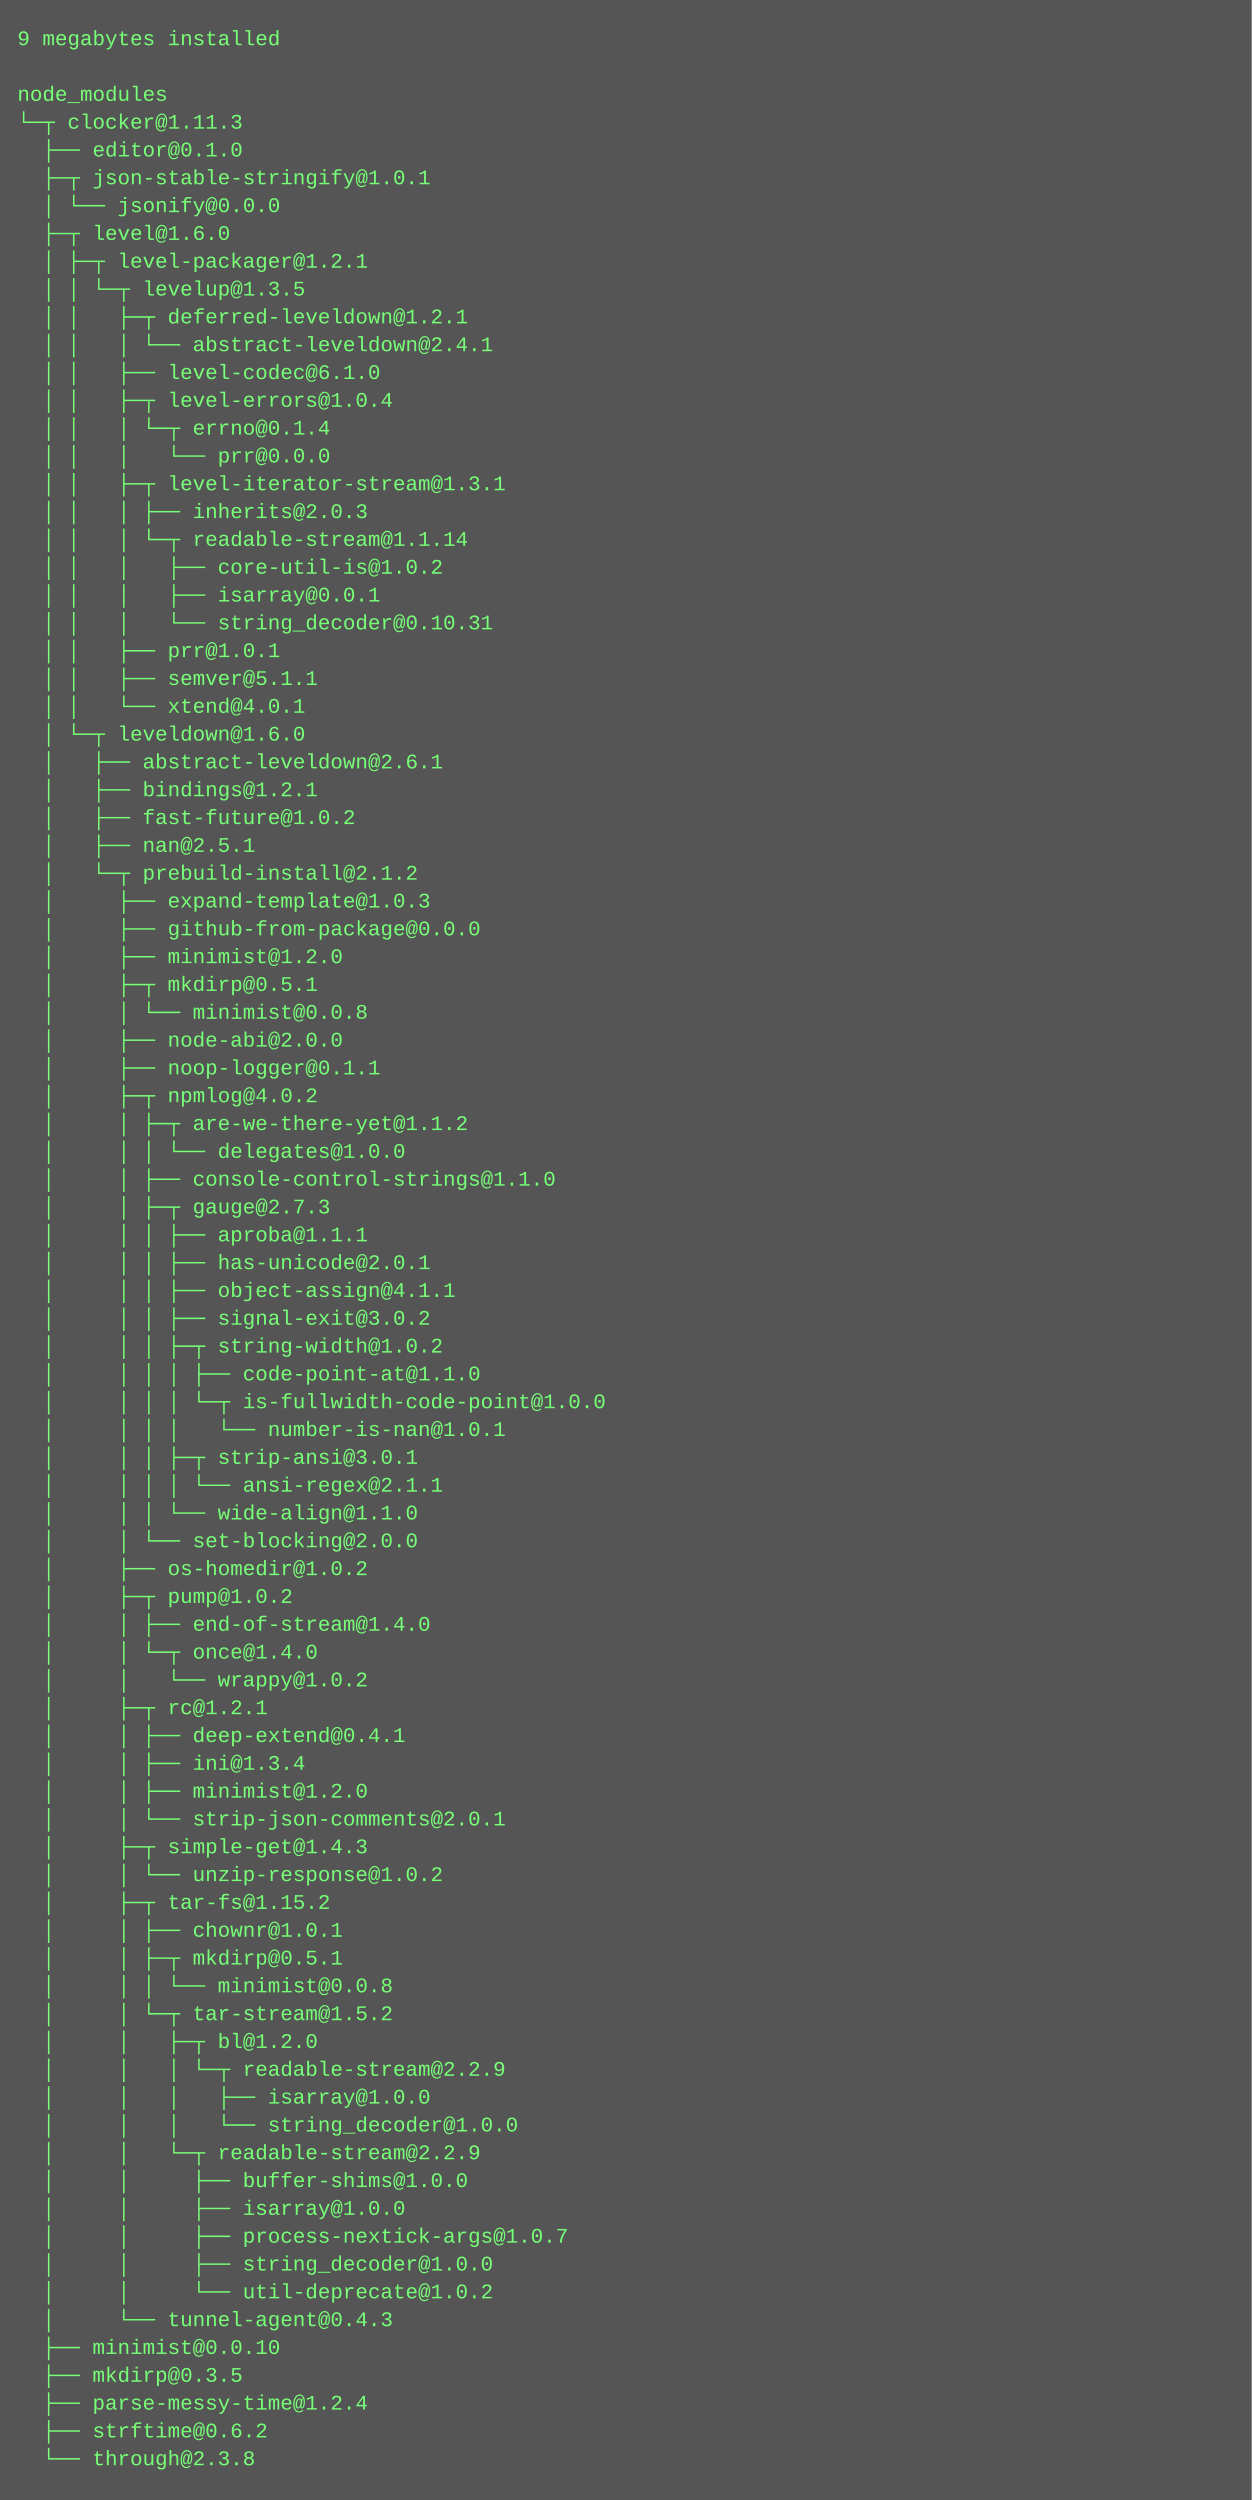
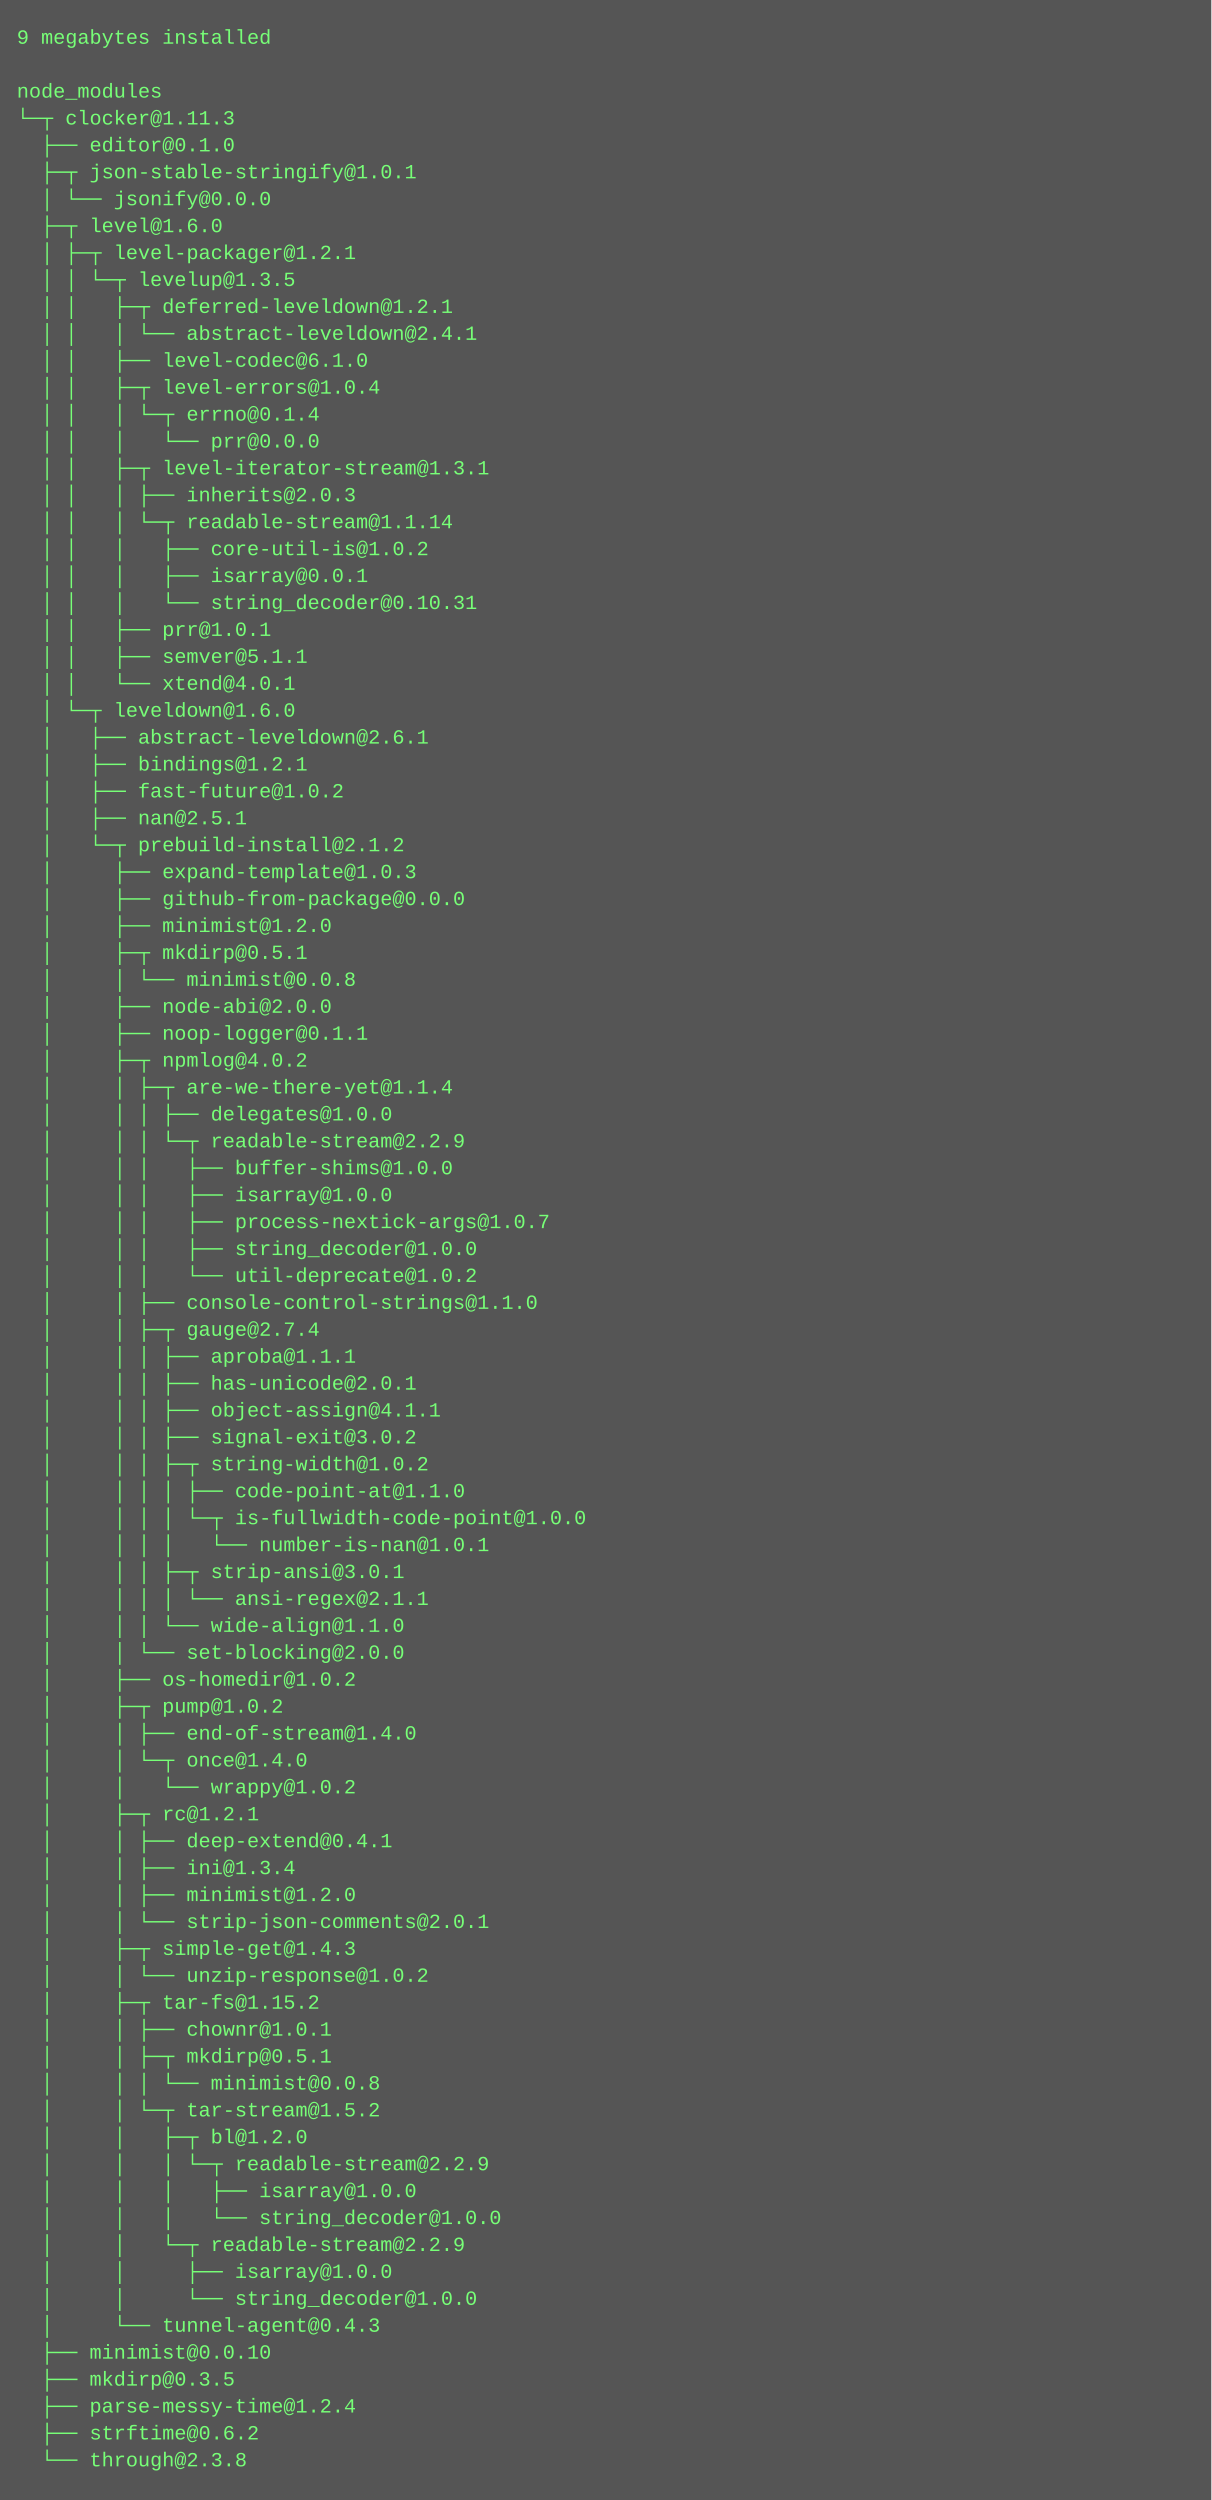
- <svg xmlns="http://www.w3.org/2000/svg" height="1438" width="720">
-   <rect height="1438" fill="#555" width="720" />
+ <svg xmlns="http://www.w3.org/2000/svg" height="1486" width="720">
+   <rect height="1486" fill="#555" width="720" />
  <text fill="#7f7" font-family="Courier New" font-size="12" xml:space="preserve">
    <tspan x="10" y="26">9 megabytes installed</tspan>
    <tspan x="10" y="42" />
    <tspan x="10" y="58">node_modules</tspan>
    <tspan x="10" y="74">└─┬ clocker@1.11.3 </tspan>
    <tspan x="10" y="90">  ├── editor@0.1.0 </tspan>
    <tspan x="10" y="106">  ├─┬ json-stable-stringify@1.0.1 </tspan>
    <tspan x="10" y="122">  │ └── jsonify@0.0.0 </tspan>
    <tspan x="10" y="138">  ├─┬ level@1.6.0 </tspan>
    <tspan x="10" y="154">  │ ├─┬ level-packager@1.2.1 </tspan>
    <tspan x="10" y="170">  │ │ └─┬ levelup@1.3.5 </tspan>
    <tspan x="10" y="186">  │ │   ├─┬ deferred-leveldown@1.2.1 </tspan>
    <tspan x="10" y="202">  │ │   │ └── abstract-leveldown@2.4.1 </tspan>
    <tspan x="10" y="218">  │ │   ├── level-codec@6.1.0 </tspan>
    <tspan x="10" y="234">  │ │   ├─┬ level-errors@1.0.4 </tspan>
    <tspan x="10" y="250">  │ │   │ └─┬ errno@0.1.4 </tspan>
    <tspan x="10" y="266">  │ │   │   └── prr@0.0.0 </tspan>
    <tspan x="10" y="282">  │ │   ├─┬ level-iterator-stream@1.3.1 </tspan>
    <tspan x="10" y="298">  │ │   │ ├── inherits@2.0.3 </tspan>
    <tspan x="10" y="314">  │ │   │ └─┬ readable-stream@1.1.14 </tspan>
    <tspan x="10" y="330">  │ │   │   ├── core-util-is@1.0.2 </tspan>
    <tspan x="10" y="346">  │ │   │   ├── isarray@0.0.1 </tspan>
    <tspan x="10" y="362">  │ │   │   └── string_decoder@0.10.31 </tspan>
    <tspan x="10" y="378">  │ │   ├── prr@1.0.1 </tspan>
    <tspan x="10" y="394">  │ │   ├── semver@5.1.1 </tspan>
    <tspan x="10" y="410">  │ │   └── xtend@4.0.1 </tspan>
    <tspan x="10" y="426">  │ └─┬ leveldown@1.6.0 </tspan>
    <tspan x="10" y="442">  │   ├── abstract-leveldown@2.6.1 </tspan>
    <tspan x="10" y="458">  │   ├── bindings@1.2.1 </tspan>
    <tspan x="10" y="474">  │   ├── fast-future@1.0.2 </tspan>
    <tspan x="10" y="490">  │   ├── nan@2.5.1 </tspan>
    <tspan x="10" y="506">  │   └─┬ prebuild-install@2.1.2 </tspan>
    <tspan x="10" y="522">  │     ├── expand-template@1.0.3 </tspan>
    <tspan x="10" y="538">  │     ├── github-from-package@0.0.0 </tspan>
    <tspan x="10" y="554">  │     ├── minimist@1.2.0 </tspan>
    <tspan x="10" y="570">  │     ├─┬ mkdirp@0.5.1 </tspan>
    <tspan x="10" y="586">  │     │ └── minimist@0.0.8 </tspan>
    <tspan x="10" y="602">  │     ├── node-abi@2.0.0 </tspan>
    <tspan x="10" y="618">  │     ├── noop-logger@0.1.1 </tspan>
    <tspan x="10" y="634">  │     ├─┬ npmlog@4.0.2 </tspan>
-     <tspan x="10" y="650">  │     │ ├─┬ are-we-there-yet@1.1.2 </tspan>
-     <tspan x="10" y="666">  │     │ │ └── delegates@1.0.0 </tspan>
-     <tspan x="10" y="682">  │     │ ├── console-control-strings@1.1.0 </tspan>
-     <tspan x="10" y="698">  │     │ ├─┬ gauge@2.7.3 </tspan>
-     <tspan x="10" y="714">  │     │ │ ├── aproba@1.1.1 </tspan>
-     <tspan x="10" y="730">  │     │ │ ├── has-unicode@2.0.1 </tspan>
-     <tspan x="10" y="746">  │     │ │ ├── object-assign@4.1.1 </tspan>
-     <tspan x="10" y="762">  │     │ │ ├── signal-exit@3.0.2 </tspan>
-     <tspan x="10" y="778">  │     │ │ ├─┬ string-width@1.0.2 </tspan>
-     <tspan x="10" y="794">  │     │ │ │ ├── code-point-at@1.1.0 </tspan>
-     <tspan x="10" y="810">  │     │ │ │ └─┬ is-fullwidth-code-point@1.0.0 </tspan>
-     <tspan x="10" y="826">  │     │ │ │   └── number-is-nan@1.0.1 </tspan>
-     <tspan x="10" y="842">  │     │ │ ├─┬ strip-ansi@3.0.1 </tspan>
-     <tspan x="10" y="858">  │     │ │ │ └── ansi-regex@2.1.1 </tspan>
-     <tspan x="10" y="874">  │     │ │ └── wide-align@1.1.0 </tspan>
-     <tspan x="10" y="890">  │     │ └── set-blocking@2.0.0 </tspan>
-     <tspan x="10" y="906">  │     ├── os-homedir@1.0.2 </tspan>
-     <tspan x="10" y="922">  │     ├─┬ pump@1.0.2 </tspan>
-     <tspan x="10" y="938">  │     │ ├── end-of-stream@1.4.0 </tspan>
-     <tspan x="10" y="954">  │     │ └─┬ once@1.4.0 </tspan>
-     <tspan x="10" y="970">  │     │   └── wrappy@1.0.2 </tspan>
-     <tspan x="10" y="986">  │     ├─┬ rc@1.2.1 </tspan>
-     <tspan x="10" y="1002">  │     │ ├── deep-extend@0.4.1 </tspan>
-     <tspan x="10" y="1018">  │     │ ├── ini@1.3.4 </tspan>
-     <tspan x="10" y="1034">  │     │ ├── minimist@1.2.0 </tspan>
-     <tspan x="10" y="1050">  │     │ └── strip-json-comments@2.0.1 </tspan>
-     <tspan x="10" y="1066">  │     ├─┬ simple-get@1.4.3 </tspan>
-     <tspan x="10" y="1082">  │     │ └── unzip-response@1.0.2 </tspan>
-     <tspan x="10" y="1098">  │     ├─┬ tar-fs@1.15.2 </tspan>
-     <tspan x="10" y="1114">  │     │ ├── chownr@1.0.1 </tspan>
-     <tspan x="10" y="1130">  │     │ ├─┬ mkdirp@0.5.1 </tspan>
-     <tspan x="10" y="1146">  │     │ │ └── minimist@0.0.8 </tspan>
-     <tspan x="10" y="1162">  │     │ └─┬ tar-stream@1.5.2 </tspan>
-     <tspan x="10" y="1178">  │     │   ├─┬ bl@1.2.0 </tspan>
-     <tspan x="10" y="1194">  │     │   │ └─┬ readable-stream@2.2.9 </tspan>
-     <tspan x="10" y="1210">  │     │   │   ├── isarray@1.0.0 </tspan>
-     <tspan x="10" y="1226">  │     │   │   └── string_decoder@1.0.0 </tspan>
-     <tspan x="10" y="1242">  │     │   └─┬ readable-stream@2.2.9 </tspan>
-     <tspan x="10" y="1258">  │     │     ├── buffer-shims@1.0.0 </tspan>
-     <tspan x="10" y="1274">  │     │     ├── isarray@1.0.0 </tspan>
-     <tspan x="10" y="1290">  │     │     ├── process-nextick-args@1.0.7 </tspan>
-     <tspan x="10" y="1306">  │     │     ├── string_decoder@1.0.0 </tspan>
-     <tspan x="10" y="1322">  │     │     └── util-deprecate@1.0.2 </tspan>
-     <tspan x="10" y="1338">  │     └── tunnel-agent@0.4.3 </tspan>
-     <tspan x="10" y="1354">  ├── minimist@0.0.10 </tspan>
-     <tspan x="10" y="1370">  ├── mkdirp@0.3.5 </tspan>
-     <tspan x="10" y="1386">  ├── parse-messy-time@1.2.4 </tspan>
-     <tspan x="10" y="1402">  ├── strftime@0.6.2 </tspan>
-     <tspan x="10" y="1418">  └── through@2.3.8</tspan>
+     <tspan x="10" y="650">  │     │ ├─┬ are-we-there-yet@1.1.4 </tspan>
+     <tspan x="10" y="666">  │     │ │ ├── delegates@1.0.0 </tspan>
+     <tspan x="10" y="682">  │     │ │ └─┬ readable-stream@2.2.9 </tspan>
+     <tspan x="10" y="698">  │     │ │   ├── buffer-shims@1.0.0 </tspan>
+     <tspan x="10" y="714">  │     │ │   ├── isarray@1.0.0 </tspan>
+     <tspan x="10" y="730">  │     │ │   ├── process-nextick-args@1.0.7 </tspan>
+     <tspan x="10" y="746">  │     │ │   ├── string_decoder@1.0.0 </tspan>
+     <tspan x="10" y="762">  │     │ │   └── util-deprecate@1.0.2 </tspan>
+     <tspan x="10" y="778">  │     │ ├── console-control-strings@1.1.0 </tspan>
+     <tspan x="10" y="794">  │     │ ├─┬ gauge@2.7.4 </tspan>
+     <tspan x="10" y="810">  │     │ │ ├── aproba@1.1.1 </tspan>
+     <tspan x="10" y="826">  │     │ │ ├── has-unicode@2.0.1 </tspan>
+     <tspan x="10" y="842">  │     │ │ ├── object-assign@4.1.1 </tspan>
+     <tspan x="10" y="858">  │     │ │ ├── signal-exit@3.0.2 </tspan>
+     <tspan x="10" y="874">  │     │ │ ├─┬ string-width@1.0.2 </tspan>
+     <tspan x="10" y="890">  │     │ │ │ ├── code-point-at@1.1.0 </tspan>
+     <tspan x="10" y="906">  │     │ │ │ └─┬ is-fullwidth-code-point@1.0.0 </tspan>
+     <tspan x="10" y="922">  │     │ │ │   └── number-is-nan@1.0.1 </tspan>
+     <tspan x="10" y="938">  │     │ │ ├─┬ strip-ansi@3.0.1 </tspan>
+     <tspan x="10" y="954">  │     │ │ │ └── ansi-regex@2.1.1 </tspan>
+     <tspan x="10" y="970">  │     │ │ └── wide-align@1.1.0 </tspan>
+     <tspan x="10" y="986">  │     │ └── set-blocking@2.0.0 </tspan>
+     <tspan x="10" y="1002">  │     ├── os-homedir@1.0.2 </tspan>
+     <tspan x="10" y="1018">  │     ├─┬ pump@1.0.2 </tspan>
+     <tspan x="10" y="1034">  │     │ ├── end-of-stream@1.4.0 </tspan>
+     <tspan x="10" y="1050">  │     │ └─┬ once@1.4.0 </tspan>
+     <tspan x="10" y="1066">  │     │   └── wrappy@1.0.2 </tspan>
+     <tspan x="10" y="1082">  │     ├─┬ rc@1.2.1 </tspan>
+     <tspan x="10" y="1098">  │     │ ├── deep-extend@0.4.1 </tspan>
+     <tspan x="10" y="1114">  │     │ ├── ini@1.3.4 </tspan>
+     <tspan x="10" y="1130">  │     │ ├── minimist@1.2.0 </tspan>
+     <tspan x="10" y="1146">  │     │ └── strip-json-comments@2.0.1 </tspan>
+     <tspan x="10" y="1162">  │     ├─┬ simple-get@1.4.3 </tspan>
+     <tspan x="10" y="1178">  │     │ └── unzip-response@1.0.2 </tspan>
+     <tspan x="10" y="1194">  │     ├─┬ tar-fs@1.15.2 </tspan>
+     <tspan x="10" y="1210">  │     │ ├── chownr@1.0.1 </tspan>
+     <tspan x="10" y="1226">  │     │ ├─┬ mkdirp@0.5.1 </tspan>
+     <tspan x="10" y="1242">  │     │ │ └── minimist@0.0.8 </tspan>
+     <tspan x="10" y="1258">  │     │ └─┬ tar-stream@1.5.2 </tspan>
+     <tspan x="10" y="1274">  │     │   ├─┬ bl@1.2.0 </tspan>
+     <tspan x="10" y="1290">  │     │   │ └─┬ readable-stream@2.2.9 </tspan>
+     <tspan x="10" y="1306">  │     │   │   ├── isarray@1.0.0 </tspan>
+     <tspan x="10" y="1322">  │     │   │   └── string_decoder@1.0.0 </tspan>
+     <tspan x="10" y="1338">  │     │   └─┬ readable-stream@2.2.9 </tspan>
+     <tspan x="10" y="1354">  │     │     ├── isarray@1.0.0 </tspan>
+     <tspan x="10" y="1370">  │     │     └── string_decoder@1.0.0 </tspan>
+     <tspan x="10" y="1386">  │     └── tunnel-agent@0.4.3 </tspan>
+     <tspan x="10" y="1402">  ├── minimist@0.0.10 </tspan>
+     <tspan x="10" y="1418">  ├── mkdirp@0.3.5 </tspan>
+     <tspan x="10" y="1434">  ├── parse-messy-time@1.2.4 </tspan>
+     <tspan x="10" y="1450">  ├── strftime@0.6.2 </tspan>
+     <tspan x="10" y="1466">  └── through@2.3.8</tspan>
  </text>
</svg>
